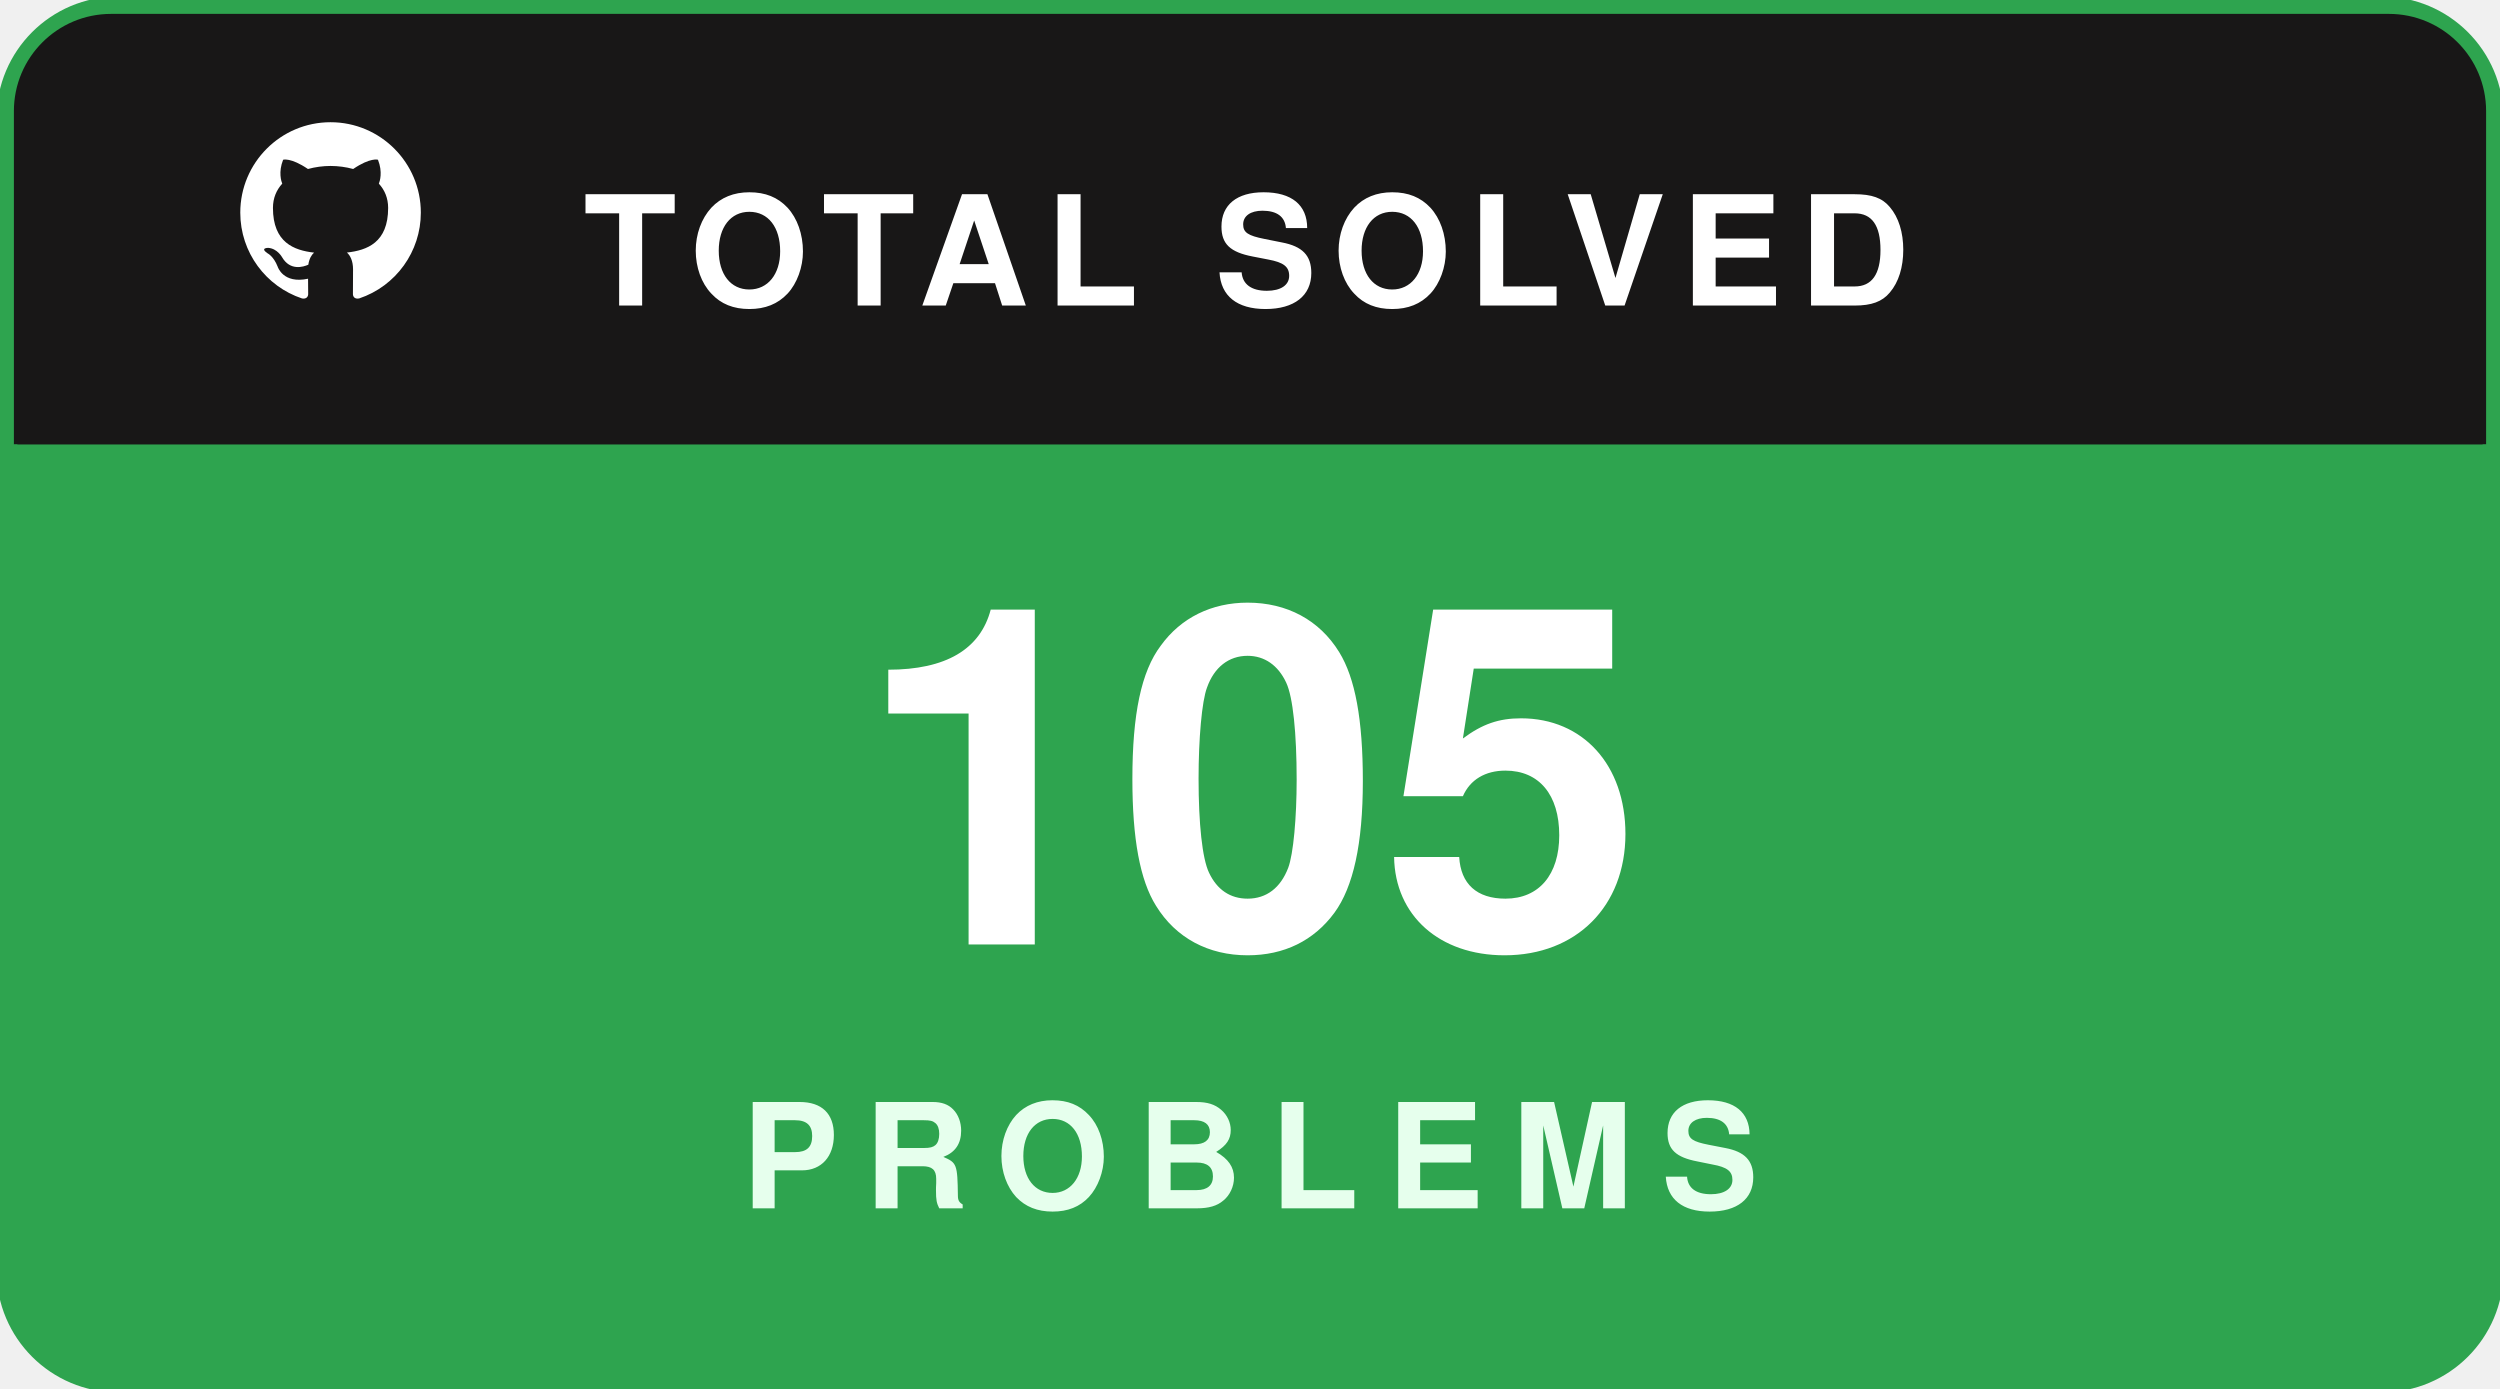
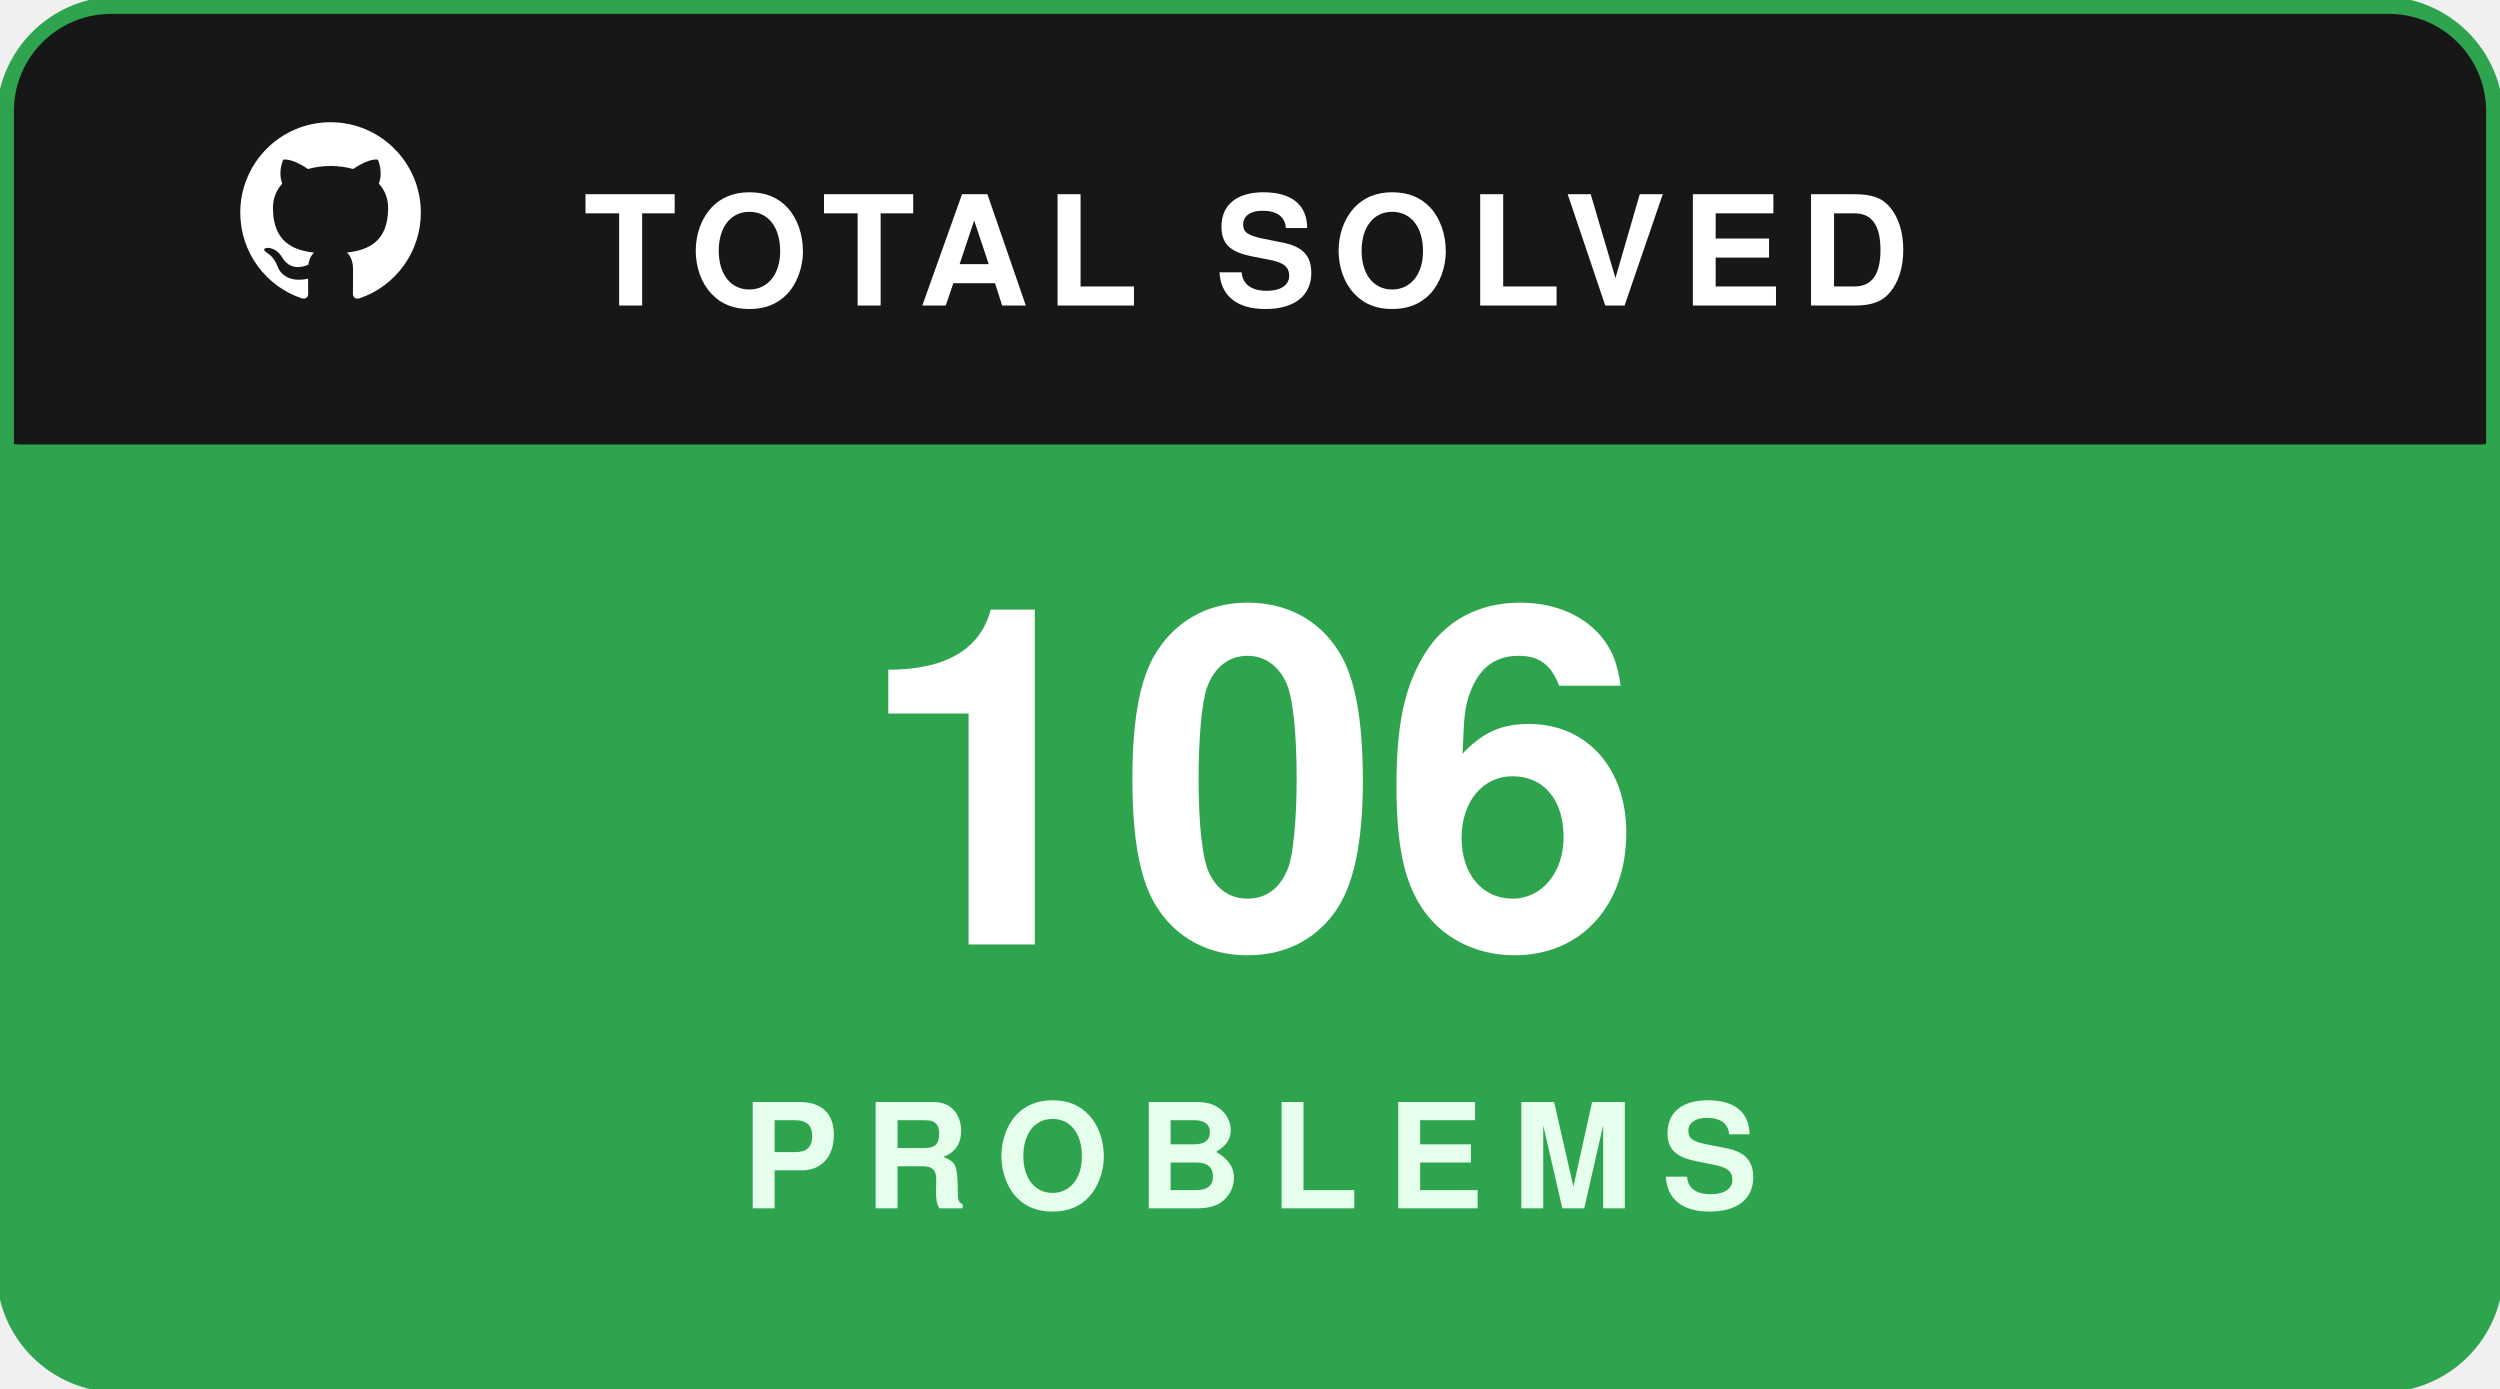
<svg xmlns="http://www.w3.org/2000/svg" width="180" height="100" viewBox="0 0 180 100" fill="none">
  <rect x="0.5" y="0.5" width="179" height="99" rx="8" fill="#181717" stroke="#2ea44f" stroke-width="1.5" />
  <path d="M1 8C1 4.134 4.134 1 8 1H172C175.866 1 179 4.134 179 8V32H1V8Z" fill="#181717" />
  <g transform="translate(16, 7.5) scale(0.65)">
    <path fill="#ffffff" fill-rule="evenodd" clip-rule="evenodd" d="M12 2C6.477 2 2 6.484 2 12.017c0 4.425 2.865 8.18 6.839 9.504.5.092.682-.217.682-.483 0-.237-.008-.868-.013-1.703-2.782.605-3.369-1.343-3.369-1.343-.454-1.158-1.11-1.466-1.11-1.466-.908-.62.069-.608.069-.608 1.003.07 1.53 1.032 1.53 1.032.892 1.53 2.341 1.088 2.91.832.092-.647.35-1.088.636-1.338-2.22-.253-4.555-1.113-4.555-4.951 0-1.093.39-1.988 1.029-2.688-.103-.253-.446-1.272.098-2.65 0 0 .84-.27 2.75 1.026A9.564 9.564 0 0112 6.844c.85.004 1.705.115 2.504.337 1.909-1.296 2.747-1.027 2.747-1.027.546 1.379.202 2.398.1 2.651.64.7 1.028 1.595 1.028 2.688 0 3.848-2.339 4.695-4.566 4.943.359.309.678.92.678 1.855 0 1.338-.012 2.419-.012 2.747 0 .268.18.58.688.482A10.019 10.019 0 0022 12.017C22 6.484 17.522 2 12 2z" />
  </g>
  <text x="42" y="22" fill="#ffffff" font-family="-apple-system,BlinkMacSystemFont,'Segoe UI',Helvetica,Arial,sans-serif" font-size="11" font-weight="700" letter-spacing="1.2">TOTAL SOLVED</text>
  <path d="M1 32H179V92C179 95.866 175.866 99 172 99H8C4.134 99 1 95.866 1 92V32Z" fill="#2ea44f" />
-   <text x="90" y="68" text-anchor="middle" fill="#ffffff" font-family="-apple-system,BlinkMacSystemFont,'Segoe UI',Helvetica,Arial,sans-serif" font-size="34" font-weight="800">105</text>
+   <text x="90" y="68" text-anchor="middle" fill="#ffffff" font-family="-apple-system,BlinkMacSystemFont,'Segoe UI',Helvetica,Arial,sans-serif" font-size="34" font-weight="800">106</text>
  <text x="90" y="87" text-anchor="middle" fill="#e6ffed" font-family="-apple-system,BlinkMacSystemFont,'Segoe UI',Helvetica,Arial,sans-serif" font-size="10.5" font-weight="700" letter-spacing="2">PROBLEMS</text>
</svg>
